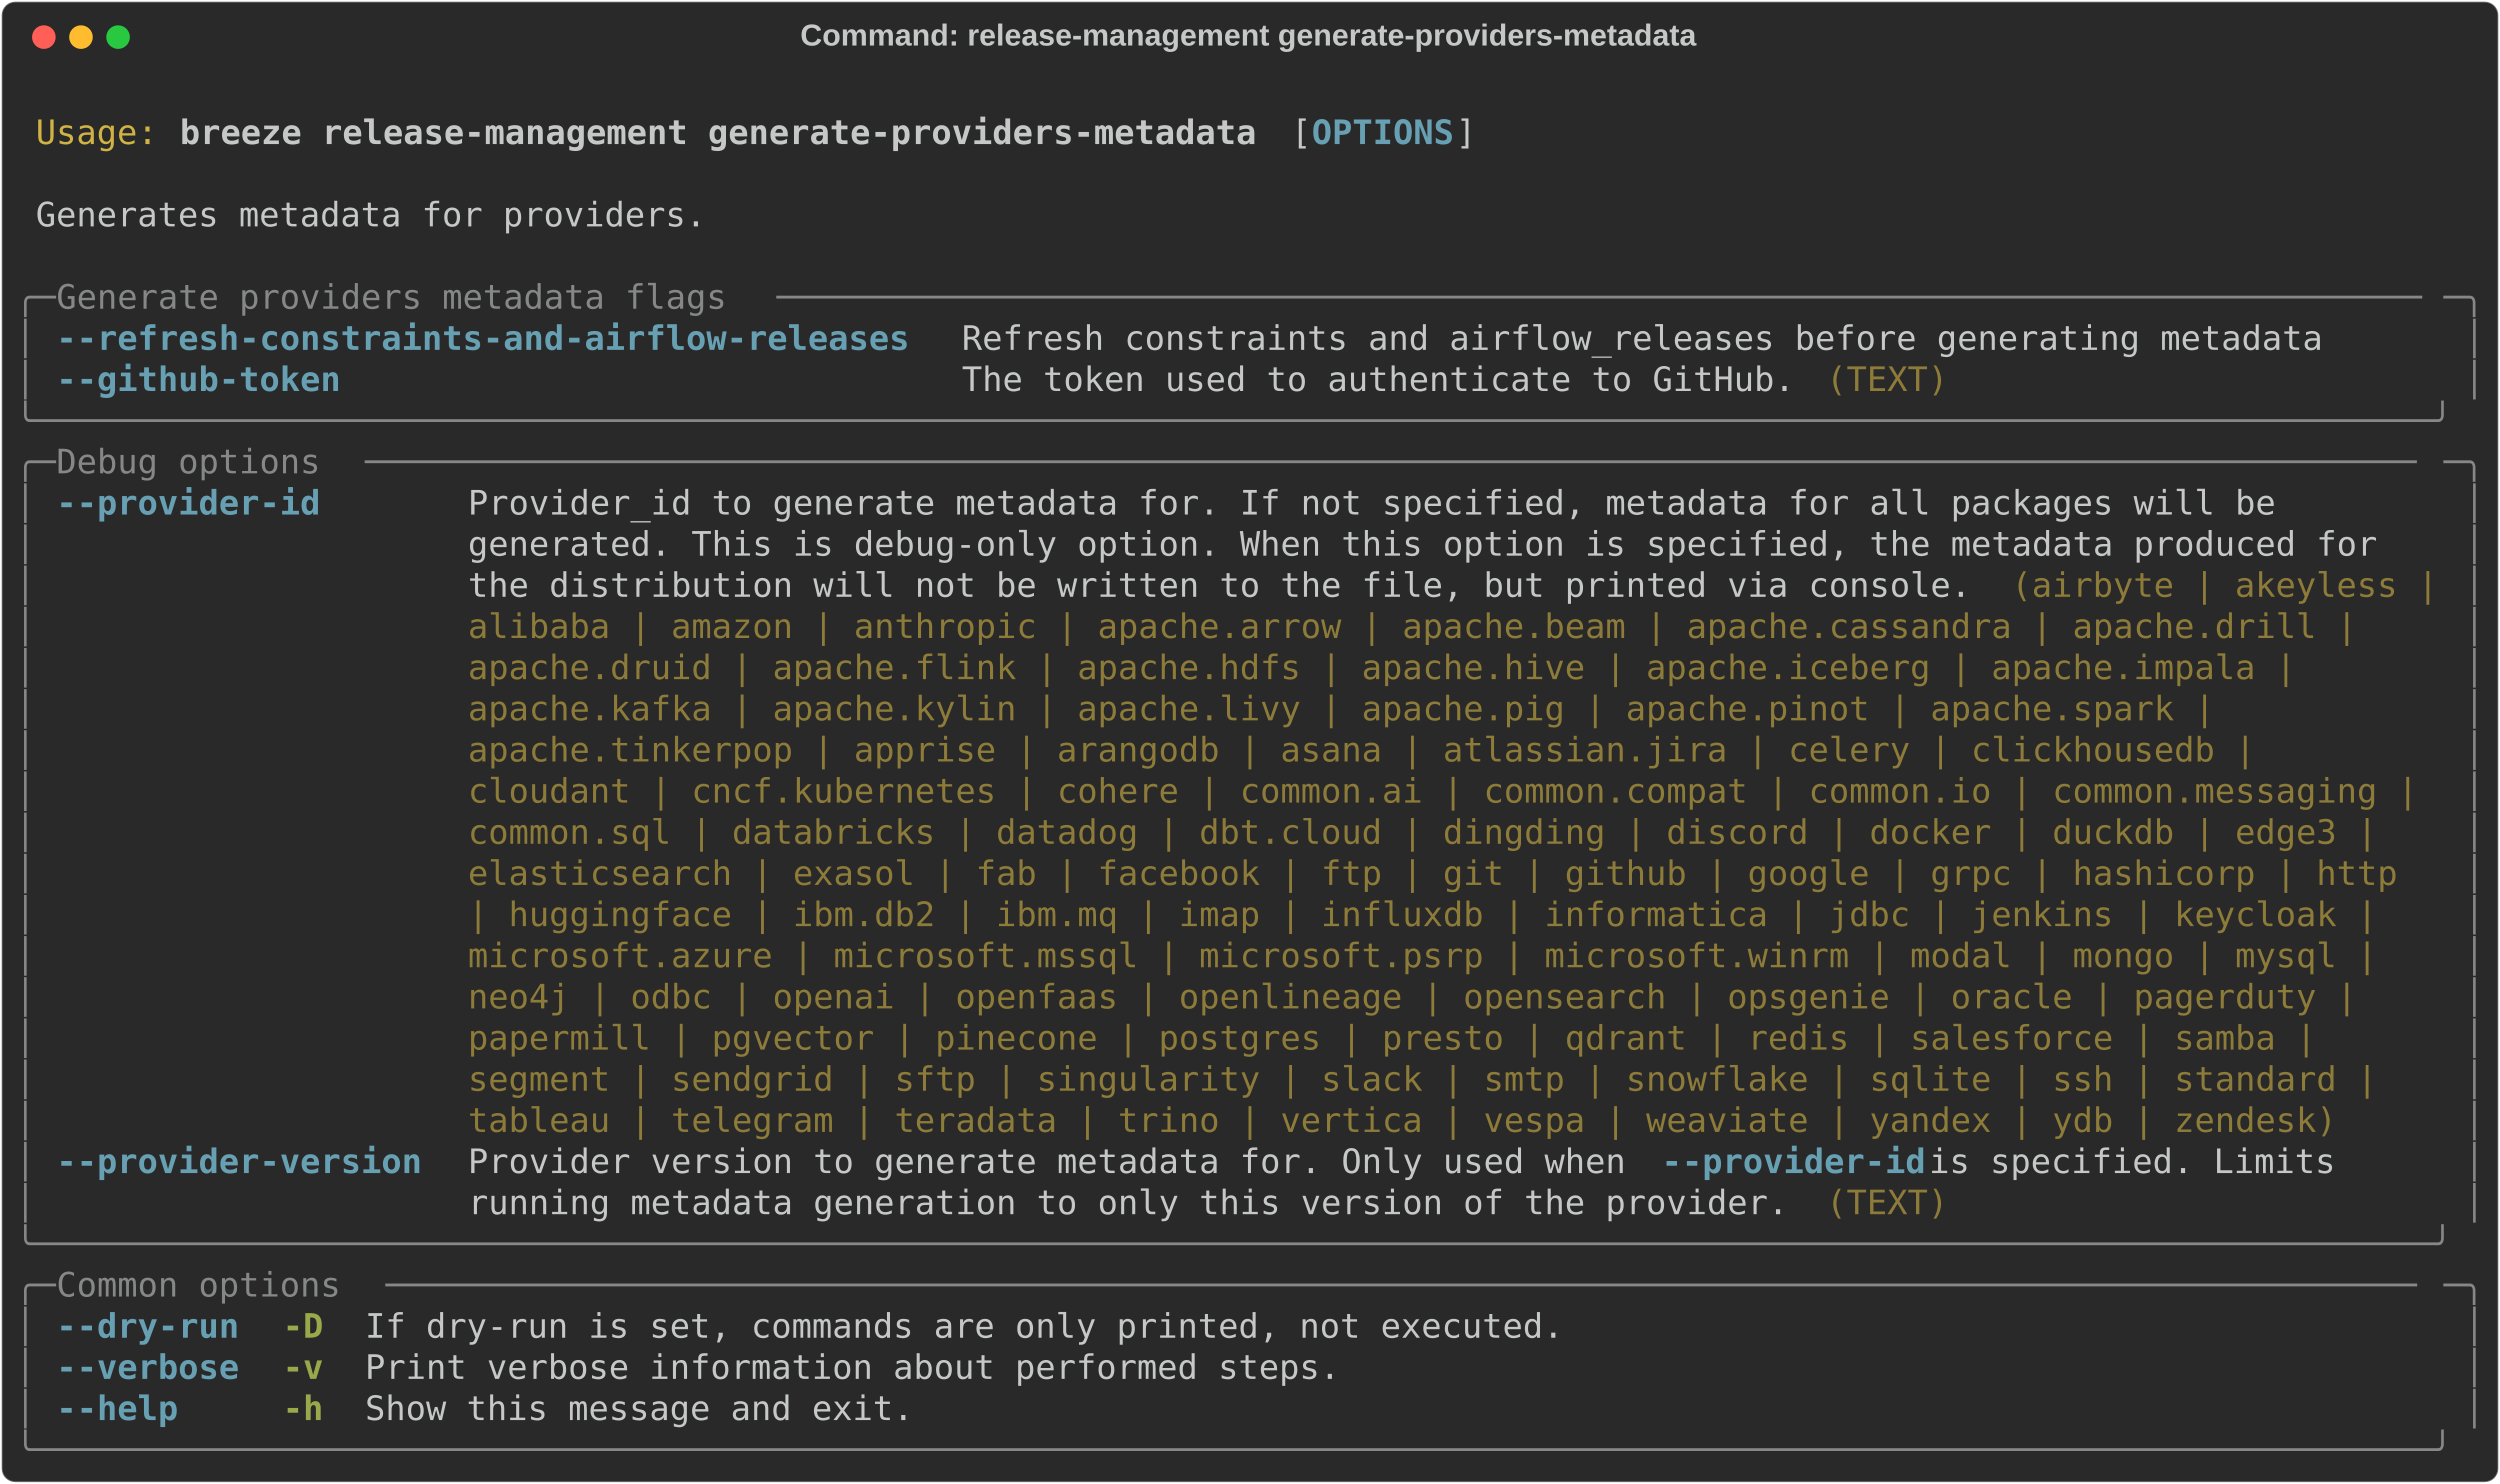
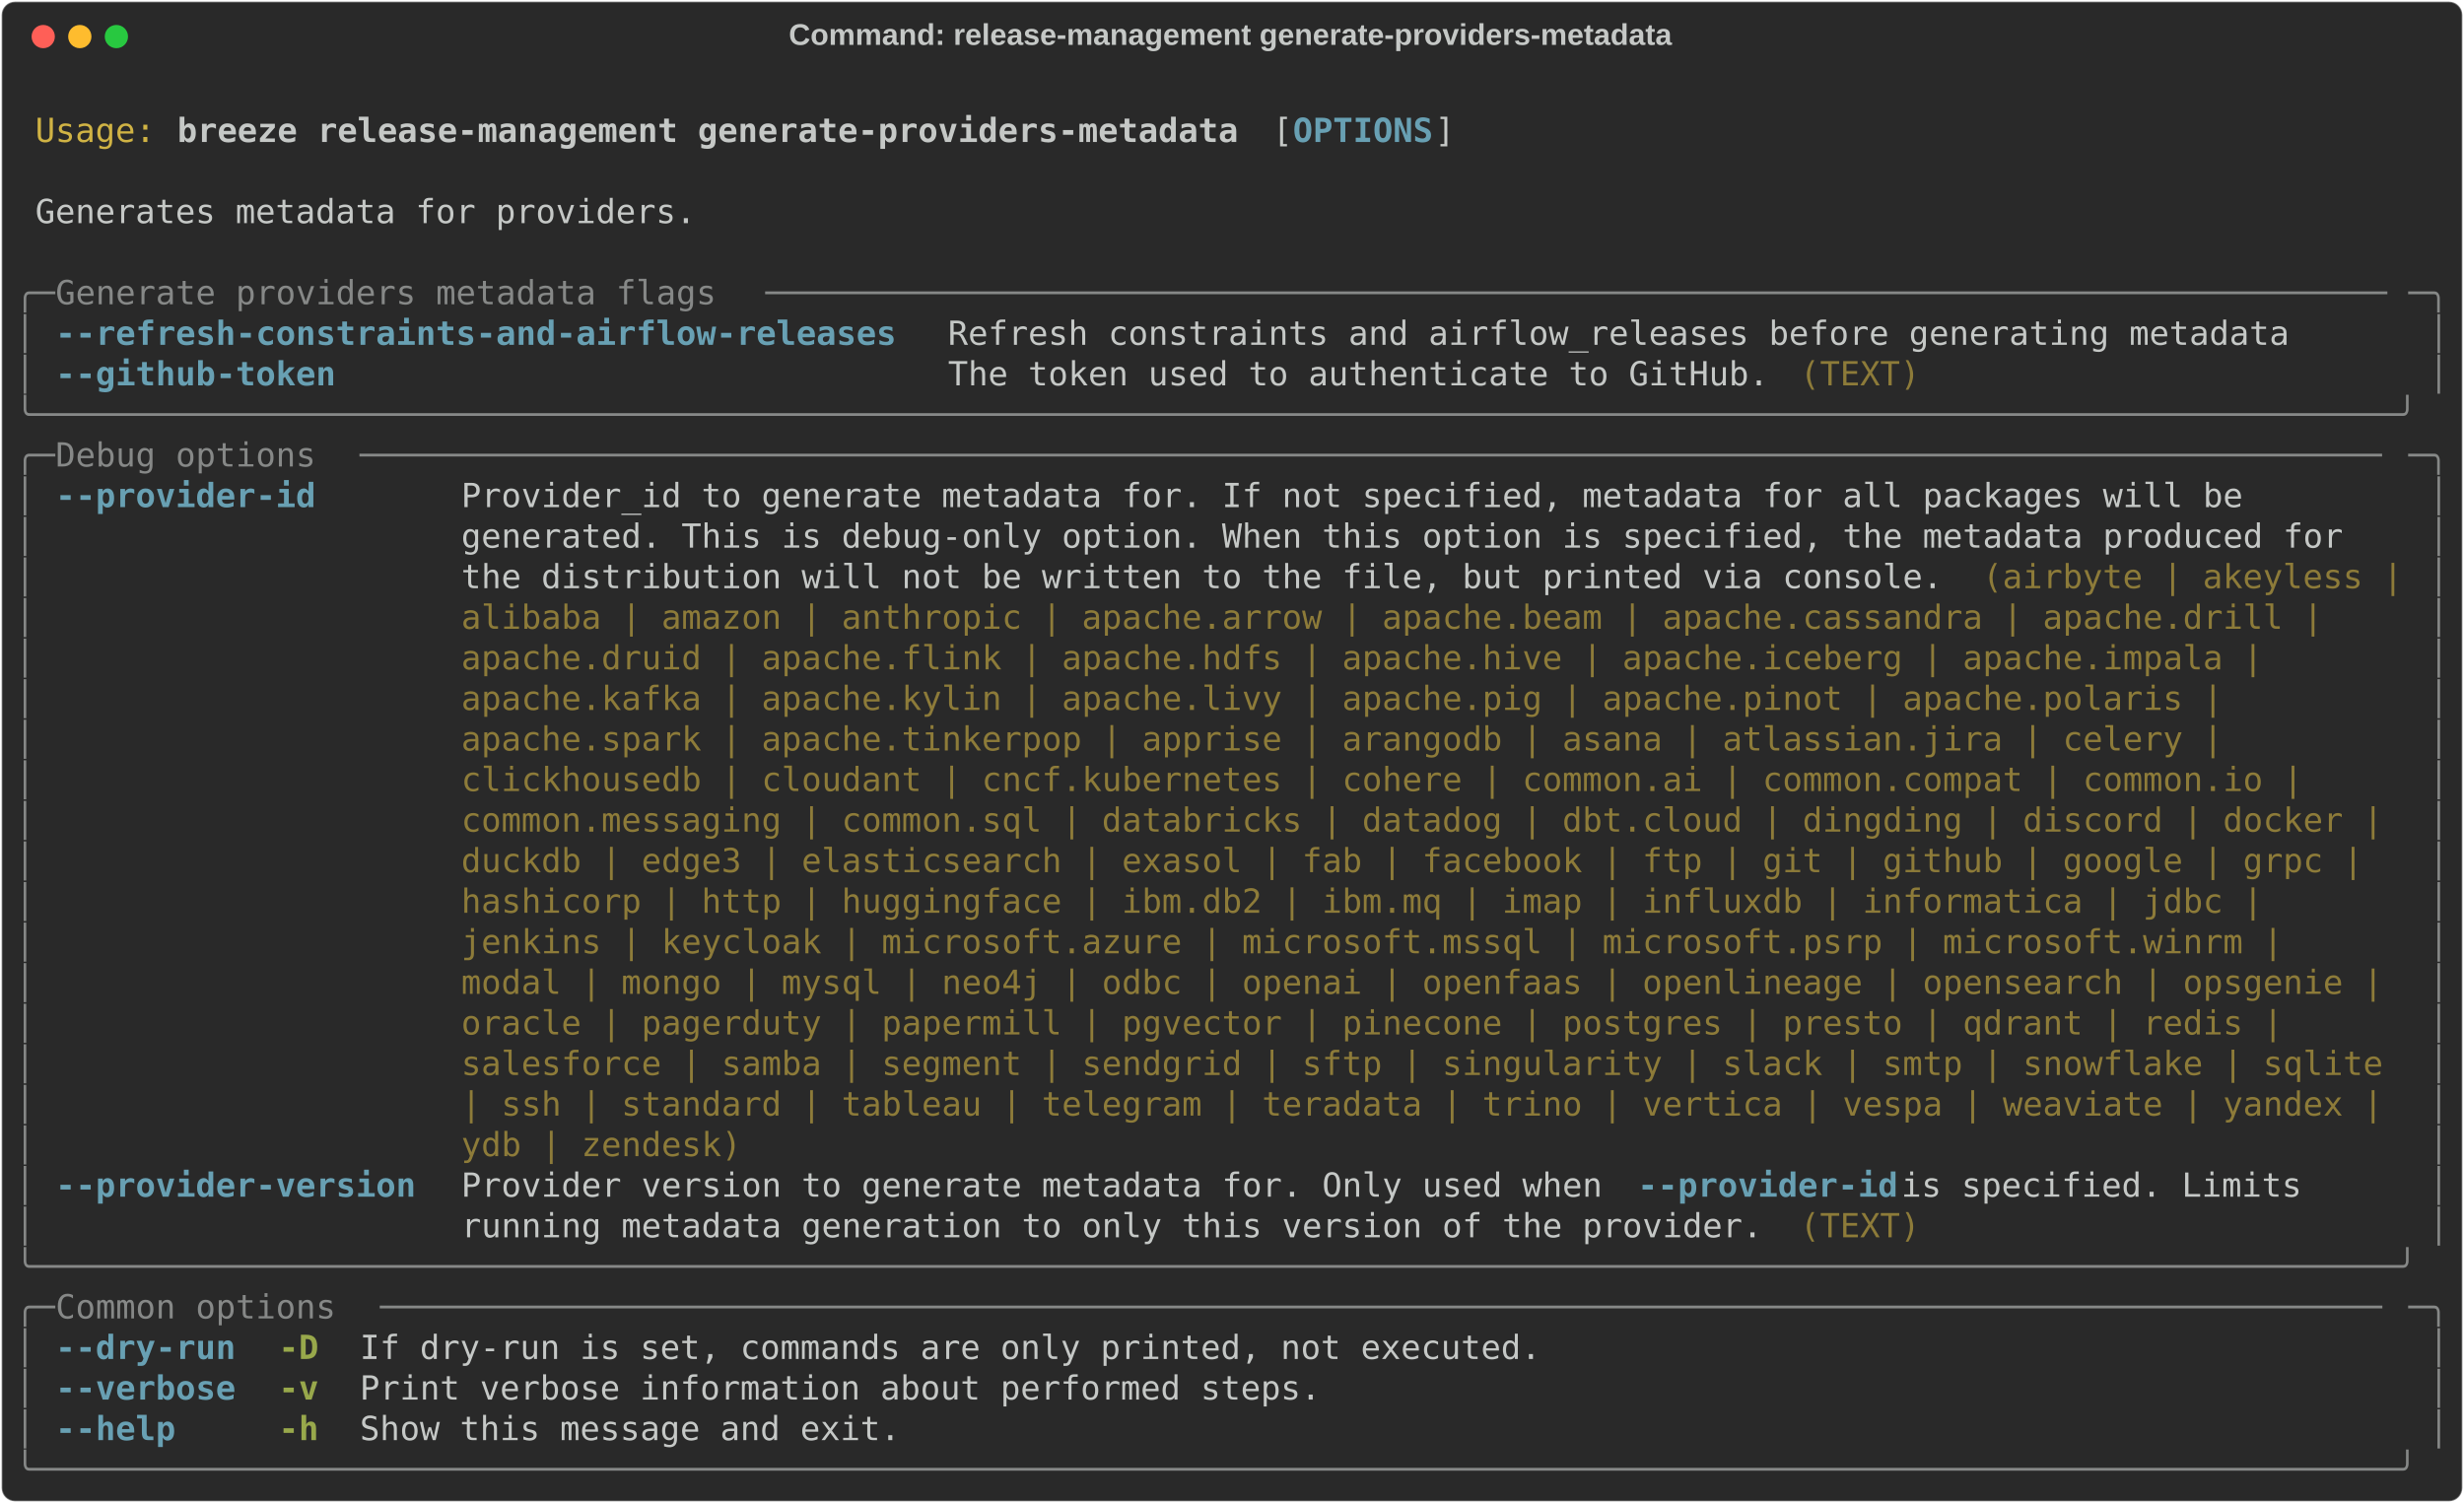
- <svg xmlns="http://www.w3.org/2000/svg" class="rich-terminal" viewBox="0 0 1482 879.6">
+ <svg xmlns="http://www.w3.org/2000/svg" class="rich-terminal" viewBox="0 0 1482 904.0">
  <style>

    @font-face {
        font-family: "Fira Code";
        src: local("FiraCode-Regular"),
                url("https://cdnjs.cloudflare.com/ajax/libs/firacode/6.2.0/woff2/FiraCode-Regular.woff2") format("woff2"),
                url("https://cdnjs.cloudflare.com/ajax/libs/firacode/6.2.0/woff/FiraCode-Regular.woff") format("woff");
        font-style: normal;
        font-weight: 400;
    }
    @font-face {
        font-family: "Fira Code";
        src: local("FiraCode-Bold"),
                url("https://cdnjs.cloudflare.com/ajax/libs/firacode/6.2.0/woff2/FiraCode-Bold.woff2") format("woff2"),
                url("https://cdnjs.cloudflare.com/ajax/libs/firacode/6.2.0/woff/FiraCode-Bold.woff") format("woff");
        font-style: bold;
        font-weight: 700;
    }

    .breeze-release-management-generate-providers-metadata-matrix {
        font-family: Fira Code, monospace;
        font-size: 20px;
        line-height: 24.4px;
        font-variant-east-asian: full-width;
    }

    .breeze-release-management-generate-providers-metadata-title {
        font-size: 18px;
        font-weight: bold;
        font-family: arial;
    }

    .breeze-release-management-generate-providers-metadata-r1 { fill: #c5c8c6 }
.breeze-release-management-generate-providers-metadata-r2 { fill: #d0b344 }
.breeze-release-management-generate-providers-metadata-r3 { fill: #c5c8c6;font-weight: bold }
.breeze-release-management-generate-providers-metadata-r4 { fill: #68a0b3;font-weight: bold }
.breeze-release-management-generate-providers-metadata-r5 { fill: #868887 }
.breeze-release-management-generate-providers-metadata-r6 { fill: #8d7b39 }
.breeze-release-management-generate-providers-metadata-r7 { fill: #98a84b;font-weight: bold }
    </style>
  <defs>
    <clipPath id="breeze-release-management-generate-providers-metadata-clip-terminal">
-       <rect x="0" y="0" width="1463.0" height="828.6" />
+       <rect x="0" y="0" width="1463.0" height="853.0" />
    </clipPath>
    <clipPath id="breeze-release-management-generate-providers-metadata-line-0">
      <rect x="0" y="1.5" width="1464" height="24.65" />
    </clipPath>
    <clipPath id="breeze-release-management-generate-providers-metadata-line-1">
      <rect x="0" y="25.9" width="1464" height="24.65" />
    </clipPath>
    <clipPath id="breeze-release-management-generate-providers-metadata-line-2">
      <rect x="0" y="50.3" width="1464" height="24.65" />
    </clipPath>
    <clipPath id="breeze-release-management-generate-providers-metadata-line-3">
      <rect x="0" y="74.7" width="1464" height="24.65" />
    </clipPath>
    <clipPath id="breeze-release-management-generate-providers-metadata-line-4">
      <rect x="0" y="99.1" width="1464" height="24.65" />
    </clipPath>
    <clipPath id="breeze-release-management-generate-providers-metadata-line-5">
      <rect x="0" y="123.5" width="1464" height="24.65" />
    </clipPath>
    <clipPath id="breeze-release-management-generate-providers-metadata-line-6">
      <rect x="0" y="147.9" width="1464" height="24.65" />
    </clipPath>
    <clipPath id="breeze-release-management-generate-providers-metadata-line-7">
      <rect x="0" y="172.3" width="1464" height="24.65" />
    </clipPath>
    <clipPath id="breeze-release-management-generate-providers-metadata-line-8">
      <rect x="0" y="196.7" width="1464" height="24.65" />
    </clipPath>
    <clipPath id="breeze-release-management-generate-providers-metadata-line-9">
      <rect x="0" y="221.1" width="1464" height="24.65" />
    </clipPath>
    <clipPath id="breeze-release-management-generate-providers-metadata-line-10">
      <rect x="0" y="245.5" width="1464" height="24.65" />
    </clipPath>
    <clipPath id="breeze-release-management-generate-providers-metadata-line-11">
      <rect x="0" y="269.9" width="1464" height="24.65" />
    </clipPath>
    <clipPath id="breeze-release-management-generate-providers-metadata-line-12">
      <rect x="0" y="294.3" width="1464" height="24.65" />
    </clipPath>
    <clipPath id="breeze-release-management-generate-providers-metadata-line-13">
      <rect x="0" y="318.7" width="1464" height="24.65" />
    </clipPath>
    <clipPath id="breeze-release-management-generate-providers-metadata-line-14">
      <rect x="0" y="343.1" width="1464" height="24.65" />
    </clipPath>
    <clipPath id="breeze-release-management-generate-providers-metadata-line-15">
      <rect x="0" y="367.5" width="1464" height="24.65" />
    </clipPath>
    <clipPath id="breeze-release-management-generate-providers-metadata-line-16">
      <rect x="0" y="391.9" width="1464" height="24.65" />
    </clipPath>
    <clipPath id="breeze-release-management-generate-providers-metadata-line-17">
      <rect x="0" y="416.3" width="1464" height="24.65" />
    </clipPath>
    <clipPath id="breeze-release-management-generate-providers-metadata-line-18">
      <rect x="0" y="440.7" width="1464" height="24.65" />
    </clipPath>
    <clipPath id="breeze-release-management-generate-providers-metadata-line-19">
      <rect x="0" y="465.1" width="1464" height="24.65" />
    </clipPath>
    <clipPath id="breeze-release-management-generate-providers-metadata-line-20">
      <rect x="0" y="489.5" width="1464" height="24.65" />
    </clipPath>
    <clipPath id="breeze-release-management-generate-providers-metadata-line-21">
      <rect x="0" y="513.9" width="1464" height="24.65" />
    </clipPath>
    <clipPath id="breeze-release-management-generate-providers-metadata-line-22">
      <rect x="0" y="538.3" width="1464" height="24.65" />
    </clipPath>
    <clipPath id="breeze-release-management-generate-providers-metadata-line-23">
      <rect x="0" y="562.7" width="1464" height="24.65" />
    </clipPath>
    <clipPath id="breeze-release-management-generate-providers-metadata-line-24">
      <rect x="0" y="587.1" width="1464" height="24.65" />
    </clipPath>
    <clipPath id="breeze-release-management-generate-providers-metadata-line-25">
      <rect x="0" y="611.5" width="1464" height="24.65" />
    </clipPath>
    <clipPath id="breeze-release-management-generate-providers-metadata-line-26">
      <rect x="0" y="635.9" width="1464" height="24.65" />
    </clipPath>
    <clipPath id="breeze-release-management-generate-providers-metadata-line-27">
      <rect x="0" y="660.3" width="1464" height="24.65" />
    </clipPath>
    <clipPath id="breeze-release-management-generate-providers-metadata-line-28">
      <rect x="0" y="684.7" width="1464" height="24.65" />
    </clipPath>
    <clipPath id="breeze-release-management-generate-providers-metadata-line-29">
      <rect x="0" y="709.1" width="1464" height="24.65" />
    </clipPath>
    <clipPath id="breeze-release-management-generate-providers-metadata-line-30">
      <rect x="0" y="733.5" width="1464" height="24.65" />
    </clipPath>
    <clipPath id="breeze-release-management-generate-providers-metadata-line-31">
      <rect x="0" y="757.9" width="1464" height="24.65" />
    </clipPath>
    <clipPath id="breeze-release-management-generate-providers-metadata-line-32">
      <rect x="0" y="782.3" width="1464" height="24.65" />
    </clipPath>
+     <clipPath id="breeze-release-management-generate-providers-metadata-line-33">
+       <rect x="0" y="806.7" width="1464" height="24.65" />
+     </clipPath>
  </defs>
-   <rect fill="#292929" stroke="rgba(255,255,255,0.35)" stroke-width="1" x="1" y="1" width="1480" height="877.6" rx="8" />
+   <rect fill="#292929" stroke="rgba(255,255,255,0.35)" stroke-width="1" x="1" y="1" width="1480" height="902" rx="8" />
  <text class="breeze-release-management-generate-providers-metadata-title" fill="#c5c8c6" text-anchor="middle" x="740" y="27">Command: release-management generate-providers-metadata</text>
  <g transform="translate(26,22)">
    <circle cx="0" cy="0" r="7" fill="#ff5f57" />
    <circle cx="22" cy="0" r="7" fill="#febc2e" />
    <circle cx="44" cy="0" r="7" fill="#28c840" />
  </g>
  <g transform="translate(9, 41)" clip-path="url(#breeze-release-management-generate-providers-metadata-clip-terminal)">
    <g class="breeze-release-management-generate-providers-metadata-matrix">
      <text class="breeze-release-management-generate-providers-metadata-r1" x="1464" y="20" textLength="12.2" clip-path="url(#breeze-release-management-generate-providers-metadata-line-0)">
</text>
      <text class="breeze-release-management-generate-providers-metadata-r2" x="12.2" y="44.4" textLength="73.2" clip-path="url(#breeze-release-management-generate-providers-metadata-line-1)">Usage:</text>
      <text class="breeze-release-management-generate-providers-metadata-r3" x="97.6" y="44.4" textLength="646.6" clip-path="url(#breeze-release-management-generate-providers-metadata-line-1)">breeze release-management generate-providers-metadata</text>
      <text class="breeze-release-management-generate-providers-metadata-r1" x="756.4" y="44.4" textLength="12.2" clip-path="url(#breeze-release-management-generate-providers-metadata-line-1)">[</text>
      <text class="breeze-release-management-generate-providers-metadata-r4" x="768.6" y="44.4" textLength="85.4" clip-path="url(#breeze-release-management-generate-providers-metadata-line-1)">OPTIONS</text>
      <text class="breeze-release-management-generate-providers-metadata-r1" x="854" y="44.4" textLength="12.2" clip-path="url(#breeze-release-management-generate-providers-metadata-line-1)">]</text>
      <text class="breeze-release-management-generate-providers-metadata-r1" x="1464" y="44.4" textLength="12.2" clip-path="url(#breeze-release-management-generate-providers-metadata-line-1)">
</text>
      <text class="breeze-release-management-generate-providers-metadata-r1" x="1464" y="68.8" textLength="12.2" clip-path="url(#breeze-release-management-generate-providers-metadata-line-2)">
</text>
      <text class="breeze-release-management-generate-providers-metadata-r1" x="12.2" y="93.2" textLength="402.6" clip-path="url(#breeze-release-management-generate-providers-metadata-line-3)">Generates metadata for providers.</text>
      <text class="breeze-release-management-generate-providers-metadata-r1" x="1464" y="93.2" textLength="12.2" clip-path="url(#breeze-release-management-generate-providers-metadata-line-3)">
</text>
      <text class="breeze-release-management-generate-providers-metadata-r1" x="1464" y="117.6" textLength="12.2" clip-path="url(#breeze-release-management-generate-providers-metadata-line-4)">
</text>
      <text class="breeze-release-management-generate-providers-metadata-r5" x="0" y="142" textLength="24.4" clip-path="url(#breeze-release-management-generate-providers-metadata-line-5)">╭─</text>
      <text class="breeze-release-management-generate-providers-metadata-r5" x="24.4" y="142" textLength="427" clip-path="url(#breeze-release-management-generate-providers-metadata-line-5)"> Generate providers metadata flags </text>
      <text class="breeze-release-management-generate-providers-metadata-r5" x="451.4" y="142" textLength="988.2" clip-path="url(#breeze-release-management-generate-providers-metadata-line-5)">─────────────────────────────────────────────────────────────────────────────────</text>
      <text class="breeze-release-management-generate-providers-metadata-r5" x="1439.6" y="142" textLength="24.4" clip-path="url(#breeze-release-management-generate-providers-metadata-line-5)">─╮</text>
      <text class="breeze-release-management-generate-providers-metadata-r1" x="1464" y="142" textLength="12.2" clip-path="url(#breeze-release-management-generate-providers-metadata-line-5)">
</text>
      <text class="breeze-release-management-generate-providers-metadata-r5" x="0" y="166.4" textLength="12.2" clip-path="url(#breeze-release-management-generate-providers-metadata-line-6)">│</text>
      <text class="breeze-release-management-generate-providers-metadata-r4" x="24.4" y="166.4" textLength="512.4" clip-path="url(#breeze-release-management-generate-providers-metadata-line-6)">--refresh-constraints-and-airflow-releases</text>
      <text class="breeze-release-management-generate-providers-metadata-r1" x="561.2" y="166.4" textLength="817.4" clip-path="url(#breeze-release-management-generate-providers-metadata-line-6)">Refresh constraints and airflow_releases before generating metadata</text>
      <text class="breeze-release-management-generate-providers-metadata-r5" x="1451.8" y="166.4" textLength="12.2" clip-path="url(#breeze-release-management-generate-providers-metadata-line-6)">│</text>
      <text class="breeze-release-management-generate-providers-metadata-r1" x="1464" y="166.4" textLength="12.2" clip-path="url(#breeze-release-management-generate-providers-metadata-line-6)">
</text>
      <text class="breeze-release-management-generate-providers-metadata-r5" x="0" y="190.8" textLength="12.2" clip-path="url(#breeze-release-management-generate-providers-metadata-line-7)">│</text>
      <text class="breeze-release-management-generate-providers-metadata-r4" x="24.4" y="190.8" textLength="512.4" clip-path="url(#breeze-release-management-generate-providers-metadata-line-7)">--github-token                            </text>
      <text class="breeze-release-management-generate-providers-metadata-r1" x="561.2" y="190.8" textLength="512.4" clip-path="url(#breeze-release-management-generate-providers-metadata-line-7)">The token used to authenticate to GitHub. </text>
      <text class="breeze-release-management-generate-providers-metadata-r6" x="1073.6" y="190.8" textLength="73.2" clip-path="url(#breeze-release-management-generate-providers-metadata-line-7)">(TEXT)</text>
      <text class="breeze-release-management-generate-providers-metadata-r5" x="1451.8" y="190.8" textLength="12.2" clip-path="url(#breeze-release-management-generate-providers-metadata-line-7)">│</text>
      <text class="breeze-release-management-generate-providers-metadata-r1" x="1464" y="190.8" textLength="12.2" clip-path="url(#breeze-release-management-generate-providers-metadata-line-7)">
</text>
      <text class="breeze-release-management-generate-providers-metadata-r5" x="0" y="215.2" textLength="1464" clip-path="url(#breeze-release-management-generate-providers-metadata-line-8)">╰──────────────────────────────────────────────────────────────────────────────────────────────────────────────────────╯</text>
      <text class="breeze-release-management-generate-providers-metadata-r1" x="1464" y="215.2" textLength="12.2" clip-path="url(#breeze-release-management-generate-providers-metadata-line-8)">
</text>
      <text class="breeze-release-management-generate-providers-metadata-r5" x="0" y="239.6" textLength="24.4" clip-path="url(#breeze-release-management-generate-providers-metadata-line-9)">╭─</text>
      <text class="breeze-release-management-generate-providers-metadata-r5" x="24.4" y="239.6" textLength="183" clip-path="url(#breeze-release-management-generate-providers-metadata-line-9)"> Debug options </text>
      <text class="breeze-release-management-generate-providers-metadata-r5" x="207.4" y="239.6" textLength="1232.2" clip-path="url(#breeze-release-management-generate-providers-metadata-line-9)">─────────────────────────────────────────────────────────────────────────────────────────────────────</text>
      <text class="breeze-release-management-generate-providers-metadata-r5" x="1439.6" y="239.6" textLength="24.4" clip-path="url(#breeze-release-management-generate-providers-metadata-line-9)">─╮</text>
      <text class="breeze-release-management-generate-providers-metadata-r1" x="1464" y="239.6" textLength="12.2" clip-path="url(#breeze-release-management-generate-providers-metadata-line-9)">
</text>
      <text class="breeze-release-management-generate-providers-metadata-r5" x="0" y="264" textLength="12.2" clip-path="url(#breeze-release-management-generate-providers-metadata-line-10)">│</text>
      <text class="breeze-release-management-generate-providers-metadata-r4" x="24.4" y="264" textLength="219.6" clip-path="url(#breeze-release-management-generate-providers-metadata-line-10)">--provider-id     </text>
      <text class="breeze-release-management-generate-providers-metadata-r1" x="268.4" y="264" textLength="1171.2" clip-path="url(#breeze-release-management-generate-providers-metadata-line-10)">Provider_id to generate metadata for. If not specified, metadata for all packages will be       </text>
      <text class="breeze-release-management-generate-providers-metadata-r5" x="1451.8" y="264" textLength="12.2" clip-path="url(#breeze-release-management-generate-providers-metadata-line-10)">│</text>
      <text class="breeze-release-management-generate-providers-metadata-r1" x="1464" y="264" textLength="12.2" clip-path="url(#breeze-release-management-generate-providers-metadata-line-10)">
</text>
      <text class="breeze-release-management-generate-providers-metadata-r5" x="0" y="288.4" textLength="12.2" clip-path="url(#breeze-release-management-generate-providers-metadata-line-11)">│</text>
      <text class="breeze-release-management-generate-providers-metadata-r1" x="268.4" y="288.4" textLength="1171.2" clip-path="url(#breeze-release-management-generate-providers-metadata-line-11)">generated. This is debug-only option. When this option is specified, the metadata produced for  </text>
      <text class="breeze-release-management-generate-providers-metadata-r5" x="1451.8" y="288.4" textLength="12.2" clip-path="url(#breeze-release-management-generate-providers-metadata-line-11)">│</text>
      <text class="breeze-release-management-generate-providers-metadata-r1" x="1464" y="288.4" textLength="12.2" clip-path="url(#breeze-release-management-generate-providers-metadata-line-11)">
</text>
      <text class="breeze-release-management-generate-providers-metadata-r5" x="0" y="312.8" textLength="12.2" clip-path="url(#breeze-release-management-generate-providers-metadata-line-12)">│</text>
      <text class="breeze-release-management-generate-providers-metadata-r1" x="268.4" y="312.8" textLength="915" clip-path="url(#breeze-release-management-generate-providers-metadata-line-12)">the distribution will not be written to the file, but printed via console. </text>
      <text class="breeze-release-management-generate-providers-metadata-r6" x="1183.4" y="312.8" textLength="256.2" clip-path="url(#breeze-release-management-generate-providers-metadata-line-12)">(airbyte | akeyless |</text>
      <text class="breeze-release-management-generate-providers-metadata-r5" x="1451.8" y="312.8" textLength="12.2" clip-path="url(#breeze-release-management-generate-providers-metadata-line-12)">│</text>
      <text class="breeze-release-management-generate-providers-metadata-r1" x="1464" y="312.8" textLength="12.2" clip-path="url(#breeze-release-management-generate-providers-metadata-line-12)">
</text>
      <text class="breeze-release-management-generate-providers-metadata-r5" x="0" y="337.2" textLength="12.2" clip-path="url(#breeze-release-management-generate-providers-metadata-line-13)">│</text>
      <text class="breeze-release-management-generate-providers-metadata-r6" x="268.4" y="337.2" textLength="1146.8" clip-path="url(#breeze-release-management-generate-providers-metadata-line-13)">alibaba | amazon | anthropic | apache.arrow | apache.beam | apache.cassandra | apache.drill | </text>
      <text class="breeze-release-management-generate-providers-metadata-r5" x="1451.8" y="337.2" textLength="12.2" clip-path="url(#breeze-release-management-generate-providers-metadata-line-13)">│</text>
      <text class="breeze-release-management-generate-providers-metadata-r1" x="1464" y="337.2" textLength="12.2" clip-path="url(#breeze-release-management-generate-providers-metadata-line-13)">
</text>
      <text class="breeze-release-management-generate-providers-metadata-r5" x="0" y="361.6" textLength="12.2" clip-path="url(#breeze-release-management-generate-providers-metadata-line-14)">│</text>
      <text class="breeze-release-management-generate-providers-metadata-r6" x="268.4" y="361.6" textLength="1110.2" clip-path="url(#breeze-release-management-generate-providers-metadata-line-14)">apache.druid | apache.flink | apache.hdfs | apache.hive | apache.iceberg | apache.impala | </text>
      <text class="breeze-release-management-generate-providers-metadata-r5" x="1451.8" y="361.6" textLength="12.2" clip-path="url(#breeze-release-management-generate-providers-metadata-line-14)">│</text>
      <text class="breeze-release-management-generate-providers-metadata-r1" x="1464" y="361.6" textLength="12.2" clip-path="url(#breeze-release-management-generate-providers-metadata-line-14)">
</text>
      <text class="breeze-release-management-generate-providers-metadata-r5" x="0" y="386" textLength="12.2" clip-path="url(#breeze-release-management-generate-providers-metadata-line-15)">│</text>
-       <text class="breeze-release-management-generate-providers-metadata-r6" x="268.4" y="386" textLength="1061.4" clip-path="url(#breeze-release-management-generate-providers-metadata-line-15)">apache.kafka | apache.kylin | apache.livy | apache.pig | apache.pinot | apache.spark | </text>
+       <text class="breeze-release-management-generate-providers-metadata-r6" x="268.4" y="386" textLength="1085.8" clip-path="url(#breeze-release-management-generate-providers-metadata-line-15)">apache.kafka | apache.kylin | apache.livy | apache.pig | apache.pinot | apache.polaris | </text>
      <text class="breeze-release-management-generate-providers-metadata-r5" x="1451.8" y="386" textLength="12.2" clip-path="url(#breeze-release-management-generate-providers-metadata-line-15)">│</text>
      <text class="breeze-release-management-generate-providers-metadata-r1" x="1464" y="386" textLength="12.2" clip-path="url(#breeze-release-management-generate-providers-metadata-line-15)">
</text>
      <text class="breeze-release-management-generate-providers-metadata-r5" x="0" y="410.4" textLength="12.2" clip-path="url(#breeze-release-management-generate-providers-metadata-line-16)">│</text>
-       <text class="breeze-release-management-generate-providers-metadata-r6" x="268.4" y="410.4" textLength="1085.8" clip-path="url(#breeze-release-management-generate-providers-metadata-line-16)">apache.tinkerpop | apprise | arangodb | asana | atlassian.jira | celery | clickhousedb | </text>
+       <text class="breeze-release-management-generate-providers-metadata-r6" x="268.4" y="410.4" textLength="1085.8" clip-path="url(#breeze-release-management-generate-providers-metadata-line-16)">apache.spark | apache.tinkerpop | apprise | arangodb | asana | atlassian.jira | celery | </text>
      <text class="breeze-release-management-generate-providers-metadata-r5" x="1451.8" y="410.4" textLength="12.2" clip-path="url(#breeze-release-management-generate-providers-metadata-line-16)">│</text>
      <text class="breeze-release-management-generate-providers-metadata-r1" x="1464" y="410.4" textLength="12.2" clip-path="url(#breeze-release-management-generate-providers-metadata-line-16)">
</text>
      <text class="breeze-release-management-generate-providers-metadata-r5" x="0" y="434.8" textLength="12.2" clip-path="url(#breeze-release-management-generate-providers-metadata-line-17)">│</text>
-       <text class="breeze-release-management-generate-providers-metadata-r6" x="268.4" y="434.8" textLength="1171.2" clip-path="url(#breeze-release-management-generate-providers-metadata-line-17)">cloudant | cncf.kubernetes | cohere | common.ai | common.compat | common.io | common.messaging |</text>
+       <text class="breeze-release-management-generate-providers-metadata-r6" x="268.4" y="434.8" textLength="1134.6" clip-path="url(#breeze-release-management-generate-providers-metadata-line-17)">clickhousedb | cloudant | cncf.kubernetes | cohere | common.ai | common.compat | common.io | </text>
      <text class="breeze-release-management-generate-providers-metadata-r5" x="1451.8" y="434.8" textLength="12.2" clip-path="url(#breeze-release-management-generate-providers-metadata-line-17)">│</text>
      <text class="breeze-release-management-generate-providers-metadata-r1" x="1464" y="434.8" textLength="12.2" clip-path="url(#breeze-release-management-generate-providers-metadata-line-17)">
</text>
      <text class="breeze-release-management-generate-providers-metadata-r5" x="0" y="459.2" textLength="12.2" clip-path="url(#breeze-release-management-generate-providers-metadata-line-18)">│</text>
-       <text class="breeze-release-management-generate-providers-metadata-r6" x="268.4" y="459.2" textLength="1159" clip-path="url(#breeze-release-management-generate-providers-metadata-line-18)">common.sql | databricks | datadog | dbt.cloud | dingding | discord | docker | duckdb | edge3 | </text>
+       <text class="breeze-release-management-generate-providers-metadata-r6" x="268.4" y="459.2" textLength="1171.2" clip-path="url(#breeze-release-management-generate-providers-metadata-line-18)">common.messaging | common.sql | databricks | datadog | dbt.cloud | dingding | discord | docker |</text>
      <text class="breeze-release-management-generate-providers-metadata-r5" x="1451.8" y="459.2" textLength="12.2" clip-path="url(#breeze-release-management-generate-providers-metadata-line-18)">│</text>
      <text class="breeze-release-management-generate-providers-metadata-r1" x="1464" y="459.2" textLength="12.2" clip-path="url(#breeze-release-management-generate-providers-metadata-line-18)">
</text>
      <text class="breeze-release-management-generate-providers-metadata-r5" x="0" y="483.6" textLength="12.2" clip-path="url(#breeze-release-management-generate-providers-metadata-line-19)">│</text>
-       <text class="breeze-release-management-generate-providers-metadata-r6" x="268.4" y="483.6" textLength="1171.2" clip-path="url(#breeze-release-management-generate-providers-metadata-line-19)">elasticsearch | exasol | fab | facebook | ftp | git | github | google | grpc | hashicorp | http </text>
+       <text class="breeze-release-management-generate-providers-metadata-r6" x="268.4" y="483.6" textLength="1171.2" clip-path="url(#breeze-release-management-generate-providers-metadata-line-19)">duckdb | edge3 | elasticsearch | exasol | fab | facebook | ftp | git | github | google | grpc | </text>
      <text class="breeze-release-management-generate-providers-metadata-r5" x="1451.8" y="483.6" textLength="12.2" clip-path="url(#breeze-release-management-generate-providers-metadata-line-19)">│</text>
      <text class="breeze-release-management-generate-providers-metadata-r1" x="1464" y="483.6" textLength="12.2" clip-path="url(#breeze-release-management-generate-providers-metadata-line-19)">
</text>
      <text class="breeze-release-management-generate-providers-metadata-r5" x="0" y="508" textLength="12.2" clip-path="url(#breeze-release-management-generate-providers-metadata-line-20)">│</text>
-       <text class="breeze-release-management-generate-providers-metadata-r6" x="268.4" y="508" textLength="1159" clip-path="url(#breeze-release-management-generate-providers-metadata-line-20)">| huggingface | ibm.db2 | ibm.mq | imap | influxdb | informatica | jdbc | jenkins | keycloak | </text>
+       <text class="breeze-release-management-generate-providers-metadata-r6" x="268.4" y="508" textLength="1110.2" clip-path="url(#breeze-release-management-generate-providers-metadata-line-20)">hashicorp | http | huggingface | ibm.db2 | ibm.mq | imap | influxdb | informatica | jdbc | </text>
      <text class="breeze-release-management-generate-providers-metadata-r5" x="1451.8" y="508" textLength="12.2" clip-path="url(#breeze-release-management-generate-providers-metadata-line-20)">│</text>
      <text class="breeze-release-management-generate-providers-metadata-r1" x="1464" y="508" textLength="12.2" clip-path="url(#breeze-release-management-generate-providers-metadata-line-20)">
</text>
      <text class="breeze-release-management-generate-providers-metadata-r5" x="0" y="532.4" textLength="12.2" clip-path="url(#breeze-release-management-generate-providers-metadata-line-21)">│</text>
-       <text class="breeze-release-management-generate-providers-metadata-r6" x="268.4" y="532.4" textLength="1159" clip-path="url(#breeze-release-management-generate-providers-metadata-line-21)">microsoft.azure | microsoft.mssql | microsoft.psrp | microsoft.winrm | modal | mongo | mysql | </text>
+       <text class="breeze-release-management-generate-providers-metadata-r6" x="268.4" y="532.4" textLength="1122.4" clip-path="url(#breeze-release-management-generate-providers-metadata-line-21)">jenkins | keycloak | microsoft.azure | microsoft.mssql | microsoft.psrp | microsoft.winrm | </text>
      <text class="breeze-release-management-generate-providers-metadata-r5" x="1451.8" y="532.4" textLength="12.2" clip-path="url(#breeze-release-management-generate-providers-metadata-line-21)">│</text>
      <text class="breeze-release-management-generate-providers-metadata-r1" x="1464" y="532.4" textLength="12.2" clip-path="url(#breeze-release-management-generate-providers-metadata-line-21)">
</text>
      <text class="breeze-release-management-generate-providers-metadata-r5" x="0" y="556.8" textLength="12.2" clip-path="url(#breeze-release-management-generate-providers-metadata-line-22)">│</text>
-       <text class="breeze-release-management-generate-providers-metadata-r6" x="268.4" y="556.8" textLength="1146.8" clip-path="url(#breeze-release-management-generate-providers-metadata-line-22)">neo4j | odbc | openai | openfaas | openlineage | opensearch | opsgenie | oracle | pagerduty | </text>
+       <text class="breeze-release-management-generate-providers-metadata-r6" x="268.4" y="556.8" textLength="1171.2" clip-path="url(#breeze-release-management-generate-providers-metadata-line-22)">modal | mongo | mysql | neo4j | odbc | openai | openfaas | openlineage | opensearch | opsgenie |</text>
      <text class="breeze-release-management-generate-providers-metadata-r5" x="1451.8" y="556.8" textLength="12.2" clip-path="url(#breeze-release-management-generate-providers-metadata-line-22)">│</text>
      <text class="breeze-release-management-generate-providers-metadata-r1" x="1464" y="556.8" textLength="12.2" clip-path="url(#breeze-release-management-generate-providers-metadata-line-22)">
</text>
      <text class="breeze-release-management-generate-providers-metadata-r5" x="0" y="581.2" textLength="12.2" clip-path="url(#breeze-release-management-generate-providers-metadata-line-23)">│</text>
-       <text class="breeze-release-management-generate-providers-metadata-r6" x="268.4" y="581.2" textLength="1122.4" clip-path="url(#breeze-release-management-generate-providers-metadata-line-23)">papermill | pgvector | pinecone | postgres | presto | qdrant | redis | salesforce | samba | </text>
+       <text class="breeze-release-management-generate-providers-metadata-r6" x="268.4" y="581.2" textLength="1122.4" clip-path="url(#breeze-release-management-generate-providers-metadata-line-23)">oracle | pagerduty | papermill | pgvector | pinecone | postgres | presto | qdrant | redis | </text>
      <text class="breeze-release-management-generate-providers-metadata-r5" x="1451.8" y="581.2" textLength="12.2" clip-path="url(#breeze-release-management-generate-providers-metadata-line-23)">│</text>
      <text class="breeze-release-management-generate-providers-metadata-r1" x="1464" y="581.2" textLength="12.2" clip-path="url(#breeze-release-management-generate-providers-metadata-line-23)">
</text>
      <text class="breeze-release-management-generate-providers-metadata-r5" x="0" y="605.6" textLength="12.2" clip-path="url(#breeze-release-management-generate-providers-metadata-line-24)">│</text>
-       <text class="breeze-release-management-generate-providers-metadata-r6" x="268.4" y="605.6" textLength="1159" clip-path="url(#breeze-release-management-generate-providers-metadata-line-24)">segment | sendgrid | sftp | singularity | slack | smtp | snowflake | sqlite | ssh | standard | </text>
+       <text class="breeze-release-management-generate-providers-metadata-r6" x="268.4" y="605.6" textLength="1171.2" clip-path="url(#breeze-release-management-generate-providers-metadata-line-24)">salesforce | samba | segment | sendgrid | sftp | singularity | slack | smtp | snowflake | sqlite</text>
      <text class="breeze-release-management-generate-providers-metadata-r5" x="1451.8" y="605.6" textLength="12.2" clip-path="url(#breeze-release-management-generate-providers-metadata-line-24)">│</text>
      <text class="breeze-release-management-generate-providers-metadata-r1" x="1464" y="605.6" textLength="12.2" clip-path="url(#breeze-release-management-generate-providers-metadata-line-24)">
</text>
      <text class="breeze-release-management-generate-providers-metadata-r5" x="0" y="630" textLength="12.2" clip-path="url(#breeze-release-management-generate-providers-metadata-line-25)">│</text>
-       <text class="breeze-release-management-generate-providers-metadata-r6" x="268.4" y="630" textLength="1122.4" clip-path="url(#breeze-release-management-generate-providers-metadata-line-25)">tableau | telegram | teradata | trino | vertica | vespa | weaviate | yandex | ydb | zendesk)</text>
+       <text class="breeze-release-management-generate-providers-metadata-r6" x="268.4" y="630" textLength="1171.2" clip-path="url(#breeze-release-management-generate-providers-metadata-line-25)">| ssh | standard | tableau | telegram | teradata | trino | vertica | vespa | weaviate | yandex |</text>
      <text class="breeze-release-management-generate-providers-metadata-r5" x="1451.8" y="630" textLength="12.2" clip-path="url(#breeze-release-management-generate-providers-metadata-line-25)">│</text>
      <text class="breeze-release-management-generate-providers-metadata-r1" x="1464" y="630" textLength="12.2" clip-path="url(#breeze-release-management-generate-providers-metadata-line-25)">
</text>
      <text class="breeze-release-management-generate-providers-metadata-r5" x="0" y="654.4" textLength="12.2" clip-path="url(#breeze-release-management-generate-providers-metadata-line-26)">│</text>
-       <text class="breeze-release-management-generate-providers-metadata-r4" x="24.4" y="654.4" textLength="219.6" clip-path="url(#breeze-release-management-generate-providers-metadata-line-26)">--provider-version</text>
-       <text class="breeze-release-management-generate-providers-metadata-r1" x="268.4" y="654.4" textLength="707.6" clip-path="url(#breeze-release-management-generate-providers-metadata-line-26)">Provider version to generate metadata for. Only used when </text>
-       <text class="breeze-release-management-generate-providers-metadata-r4" x="976" y="654.4" textLength="158.6" clip-path="url(#breeze-release-management-generate-providers-metadata-line-26)">--provider-id</text>
-       <text class="breeze-release-management-generate-providers-metadata-r1" x="1134.6" y="654.4" textLength="305" clip-path="url(#breeze-release-management-generate-providers-metadata-line-26)"> is specified. Limits    </text>
+       <text class="breeze-release-management-generate-providers-metadata-r6" x="268.4" y="654.4" textLength="170.8" clip-path="url(#breeze-release-management-generate-providers-metadata-line-26)">ydb | zendesk)</text>
      <text class="breeze-release-management-generate-providers-metadata-r5" x="1451.8" y="654.4" textLength="12.2" clip-path="url(#breeze-release-management-generate-providers-metadata-line-26)">│</text>
      <text class="breeze-release-management-generate-providers-metadata-r1" x="1464" y="654.4" textLength="12.2" clip-path="url(#breeze-release-management-generate-providers-metadata-line-26)">
</text>
      <text class="breeze-release-management-generate-providers-metadata-r5" x="0" y="678.8" textLength="12.2" clip-path="url(#breeze-release-management-generate-providers-metadata-line-27)">│</text>
-       <text class="breeze-release-management-generate-providers-metadata-r1" x="268.4" y="678.8" textLength="805.2" clip-path="url(#breeze-release-management-generate-providers-metadata-line-27)">running metadata generation to only this version of the provider. </text>
-       <text class="breeze-release-management-generate-providers-metadata-r6" x="1073.6" y="678.8" textLength="73.2" clip-path="url(#breeze-release-management-generate-providers-metadata-line-27)">(TEXT)</text>
+       <text class="breeze-release-management-generate-providers-metadata-r4" x="24.4" y="678.8" textLength="219.6" clip-path="url(#breeze-release-management-generate-providers-metadata-line-27)">--provider-version</text>
+       <text class="breeze-release-management-generate-providers-metadata-r1" x="268.4" y="678.8" textLength="707.6" clip-path="url(#breeze-release-management-generate-providers-metadata-line-27)">Provider version to generate metadata for. Only used when </text>
+       <text class="breeze-release-management-generate-providers-metadata-r4" x="976" y="678.8" textLength="158.6" clip-path="url(#breeze-release-management-generate-providers-metadata-line-27)">--provider-id</text>
+       <text class="breeze-release-management-generate-providers-metadata-r1" x="1134.6" y="678.8" textLength="305" clip-path="url(#breeze-release-management-generate-providers-metadata-line-27)"> is specified. Limits    </text>
      <text class="breeze-release-management-generate-providers-metadata-r5" x="1451.8" y="678.8" textLength="12.2" clip-path="url(#breeze-release-management-generate-providers-metadata-line-27)">│</text>
      <text class="breeze-release-management-generate-providers-metadata-r1" x="1464" y="678.8" textLength="12.2" clip-path="url(#breeze-release-management-generate-providers-metadata-line-27)">
</text>
-       <text class="breeze-release-management-generate-providers-metadata-r5" x="0" y="703.2" textLength="1464" clip-path="url(#breeze-release-management-generate-providers-metadata-line-28)">╰──────────────────────────────────────────────────────────────────────────────────────────────────────────────────────╯</text>
+       <text class="breeze-release-management-generate-providers-metadata-r5" x="0" y="703.2" textLength="12.2" clip-path="url(#breeze-release-management-generate-providers-metadata-line-28)">│</text>
+       <text class="breeze-release-management-generate-providers-metadata-r1" x="268.4" y="703.2" textLength="805.2" clip-path="url(#breeze-release-management-generate-providers-metadata-line-28)">running metadata generation to only this version of the provider. </text>
+       <text class="breeze-release-management-generate-providers-metadata-r6" x="1073.6" y="703.2" textLength="73.2" clip-path="url(#breeze-release-management-generate-providers-metadata-line-28)">(TEXT)</text>
+       <text class="breeze-release-management-generate-providers-metadata-r5" x="1451.8" y="703.2" textLength="12.2" clip-path="url(#breeze-release-management-generate-providers-metadata-line-28)">│</text>
      <text class="breeze-release-management-generate-providers-metadata-r1" x="1464" y="703.2" textLength="12.2" clip-path="url(#breeze-release-management-generate-providers-metadata-line-28)">
</text>
-       <text class="breeze-release-management-generate-providers-metadata-r5" x="0" y="727.6" textLength="24.4" clip-path="url(#breeze-release-management-generate-providers-metadata-line-29)">╭─</text>
-       <text class="breeze-release-management-generate-providers-metadata-r5" x="24.4" y="727.6" textLength="195.2" clip-path="url(#breeze-release-management-generate-providers-metadata-line-29)"> Common options </text>
-       <text class="breeze-release-management-generate-providers-metadata-r5" x="219.6" y="727.6" textLength="1220" clip-path="url(#breeze-release-management-generate-providers-metadata-line-29)">────────────────────────────────────────────────────────────────────────────────────────────────────</text>
-       <text class="breeze-release-management-generate-providers-metadata-r5" x="1439.6" y="727.6" textLength="24.4" clip-path="url(#breeze-release-management-generate-providers-metadata-line-29)">─╮</text>
+       <text class="breeze-release-management-generate-providers-metadata-r5" x="0" y="727.6" textLength="1464" clip-path="url(#breeze-release-management-generate-providers-metadata-line-29)">╰──────────────────────────────────────────────────────────────────────────────────────────────────────────────────────╯</text>
      <text class="breeze-release-management-generate-providers-metadata-r1" x="1464" y="727.6" textLength="12.2" clip-path="url(#breeze-release-management-generate-providers-metadata-line-29)">
</text>
-       <text class="breeze-release-management-generate-providers-metadata-r5" x="0" y="752" textLength="12.2" clip-path="url(#breeze-release-management-generate-providers-metadata-line-30)">│</text>
-       <text class="breeze-release-management-generate-providers-metadata-r4" x="24.4" y="752" textLength="109.8" clip-path="url(#breeze-release-management-generate-providers-metadata-line-30)">--dry-run</text>
-       <text class="breeze-release-management-generate-providers-metadata-r7" x="158.6" y="752" textLength="24.4" clip-path="url(#breeze-release-management-generate-providers-metadata-line-30)">-D</text>
-       <text class="breeze-release-management-generate-providers-metadata-r1" x="207.4" y="752" textLength="719.8" clip-path="url(#breeze-release-management-generate-providers-metadata-line-30)">If dry-run is set, commands are only printed, not executed.</text>
-       <text class="breeze-release-management-generate-providers-metadata-r5" x="1451.8" y="752" textLength="12.2" clip-path="url(#breeze-release-management-generate-providers-metadata-line-30)">│</text>
+       <text class="breeze-release-management-generate-providers-metadata-r5" x="0" y="752" textLength="24.4" clip-path="url(#breeze-release-management-generate-providers-metadata-line-30)">╭─</text>
+       <text class="breeze-release-management-generate-providers-metadata-r5" x="24.4" y="752" textLength="195.2" clip-path="url(#breeze-release-management-generate-providers-metadata-line-30)"> Common options </text>
+       <text class="breeze-release-management-generate-providers-metadata-r5" x="219.6" y="752" textLength="1220" clip-path="url(#breeze-release-management-generate-providers-metadata-line-30)">────────────────────────────────────────────────────────────────────────────────────────────────────</text>
+       <text class="breeze-release-management-generate-providers-metadata-r5" x="1439.6" y="752" textLength="24.4" clip-path="url(#breeze-release-management-generate-providers-metadata-line-30)">─╮</text>
      <text class="breeze-release-management-generate-providers-metadata-r1" x="1464" y="752" textLength="12.2" clip-path="url(#breeze-release-management-generate-providers-metadata-line-30)">
</text>
      <text class="breeze-release-management-generate-providers-metadata-r5" x="0" y="776.4" textLength="12.2" clip-path="url(#breeze-release-management-generate-providers-metadata-line-31)">│</text>
-       <text class="breeze-release-management-generate-providers-metadata-r4" x="24.4" y="776.4" textLength="109.8" clip-path="url(#breeze-release-management-generate-providers-metadata-line-31)">--verbose</text>
-       <text class="breeze-release-management-generate-providers-metadata-r7" x="158.6" y="776.4" textLength="24.4" clip-path="url(#breeze-release-management-generate-providers-metadata-line-31)">-v</text>
-       <text class="breeze-release-management-generate-providers-metadata-r1" x="207.4" y="776.4" textLength="585.6" clip-path="url(#breeze-release-management-generate-providers-metadata-line-31)">Print verbose information about performed steps.</text>
+       <text class="breeze-release-management-generate-providers-metadata-r4" x="24.4" y="776.4" textLength="109.8" clip-path="url(#breeze-release-management-generate-providers-metadata-line-31)">--dry-run</text>
+       <text class="breeze-release-management-generate-providers-metadata-r7" x="158.6" y="776.4" textLength="24.4" clip-path="url(#breeze-release-management-generate-providers-metadata-line-31)">-D</text>
+       <text class="breeze-release-management-generate-providers-metadata-r1" x="207.4" y="776.4" textLength="719.8" clip-path="url(#breeze-release-management-generate-providers-metadata-line-31)">If dry-run is set, commands are only printed, not executed.</text>
      <text class="breeze-release-management-generate-providers-metadata-r5" x="1451.8" y="776.4" textLength="12.2" clip-path="url(#breeze-release-management-generate-providers-metadata-line-31)">│</text>
      <text class="breeze-release-management-generate-providers-metadata-r1" x="1464" y="776.4" textLength="12.2" clip-path="url(#breeze-release-management-generate-providers-metadata-line-31)">
</text>
      <text class="breeze-release-management-generate-providers-metadata-r5" x="0" y="800.8" textLength="12.2" clip-path="url(#breeze-release-management-generate-providers-metadata-line-32)">│</text>
-       <text class="breeze-release-management-generate-providers-metadata-r4" x="24.4" y="800.8" textLength="109.8" clip-path="url(#breeze-release-management-generate-providers-metadata-line-32)">--help   </text>
-       <text class="breeze-release-management-generate-providers-metadata-r7" x="158.6" y="800.8" textLength="24.4" clip-path="url(#breeze-release-management-generate-providers-metadata-line-32)">-h</text>
-       <text class="breeze-release-management-generate-providers-metadata-r1" x="207.4" y="800.8" textLength="329.4" clip-path="url(#breeze-release-management-generate-providers-metadata-line-32)">Show this message and exit.</text>
+       <text class="breeze-release-management-generate-providers-metadata-r4" x="24.4" y="800.8" textLength="109.8" clip-path="url(#breeze-release-management-generate-providers-metadata-line-32)">--verbose</text>
+       <text class="breeze-release-management-generate-providers-metadata-r7" x="158.6" y="800.8" textLength="24.4" clip-path="url(#breeze-release-management-generate-providers-metadata-line-32)">-v</text>
+       <text class="breeze-release-management-generate-providers-metadata-r1" x="207.4" y="800.8" textLength="585.6" clip-path="url(#breeze-release-management-generate-providers-metadata-line-32)">Print verbose information about performed steps.</text>
      <text class="breeze-release-management-generate-providers-metadata-r5" x="1451.8" y="800.8" textLength="12.2" clip-path="url(#breeze-release-management-generate-providers-metadata-line-32)">│</text>
      <text class="breeze-release-management-generate-providers-metadata-r1" x="1464" y="800.8" textLength="12.2" clip-path="url(#breeze-release-management-generate-providers-metadata-line-32)">
</text>
-       <text class="breeze-release-management-generate-providers-metadata-r5" x="0" y="825.2" textLength="1464" clip-path="url(#breeze-release-management-generate-providers-metadata-line-33)">╰──────────────────────────────────────────────────────────────────────────────────────────────────────────────────────╯</text>
+       <text class="breeze-release-management-generate-providers-metadata-r5" x="0" y="825.2" textLength="12.2" clip-path="url(#breeze-release-management-generate-providers-metadata-line-33)">│</text>
+       <text class="breeze-release-management-generate-providers-metadata-r4" x="24.4" y="825.2" textLength="109.8" clip-path="url(#breeze-release-management-generate-providers-metadata-line-33)">--help   </text>
+       <text class="breeze-release-management-generate-providers-metadata-r7" x="158.6" y="825.2" textLength="24.4" clip-path="url(#breeze-release-management-generate-providers-metadata-line-33)">-h</text>
+       <text class="breeze-release-management-generate-providers-metadata-r1" x="207.4" y="825.2" textLength="329.4" clip-path="url(#breeze-release-management-generate-providers-metadata-line-33)">Show this message and exit.</text>
+       <text class="breeze-release-management-generate-providers-metadata-r5" x="1451.8" y="825.2" textLength="12.2" clip-path="url(#breeze-release-management-generate-providers-metadata-line-33)">│</text>
      <text class="breeze-release-management-generate-providers-metadata-r1" x="1464" y="825.2" textLength="12.2" clip-path="url(#breeze-release-management-generate-providers-metadata-line-33)">
+ </text>
+       <text class="breeze-release-management-generate-providers-metadata-r5" x="0" y="849.6" textLength="1464" clip-path="url(#breeze-release-management-generate-providers-metadata-line-34)">╰──────────────────────────────────────────────────────────────────────────────────────────────────────────────────────╯</text>
+       <text class="breeze-release-management-generate-providers-metadata-r1" x="1464" y="849.6" textLength="12.2" clip-path="url(#breeze-release-management-generate-providers-metadata-line-34)">
</text>
    </g>
  </g>
</svg>
